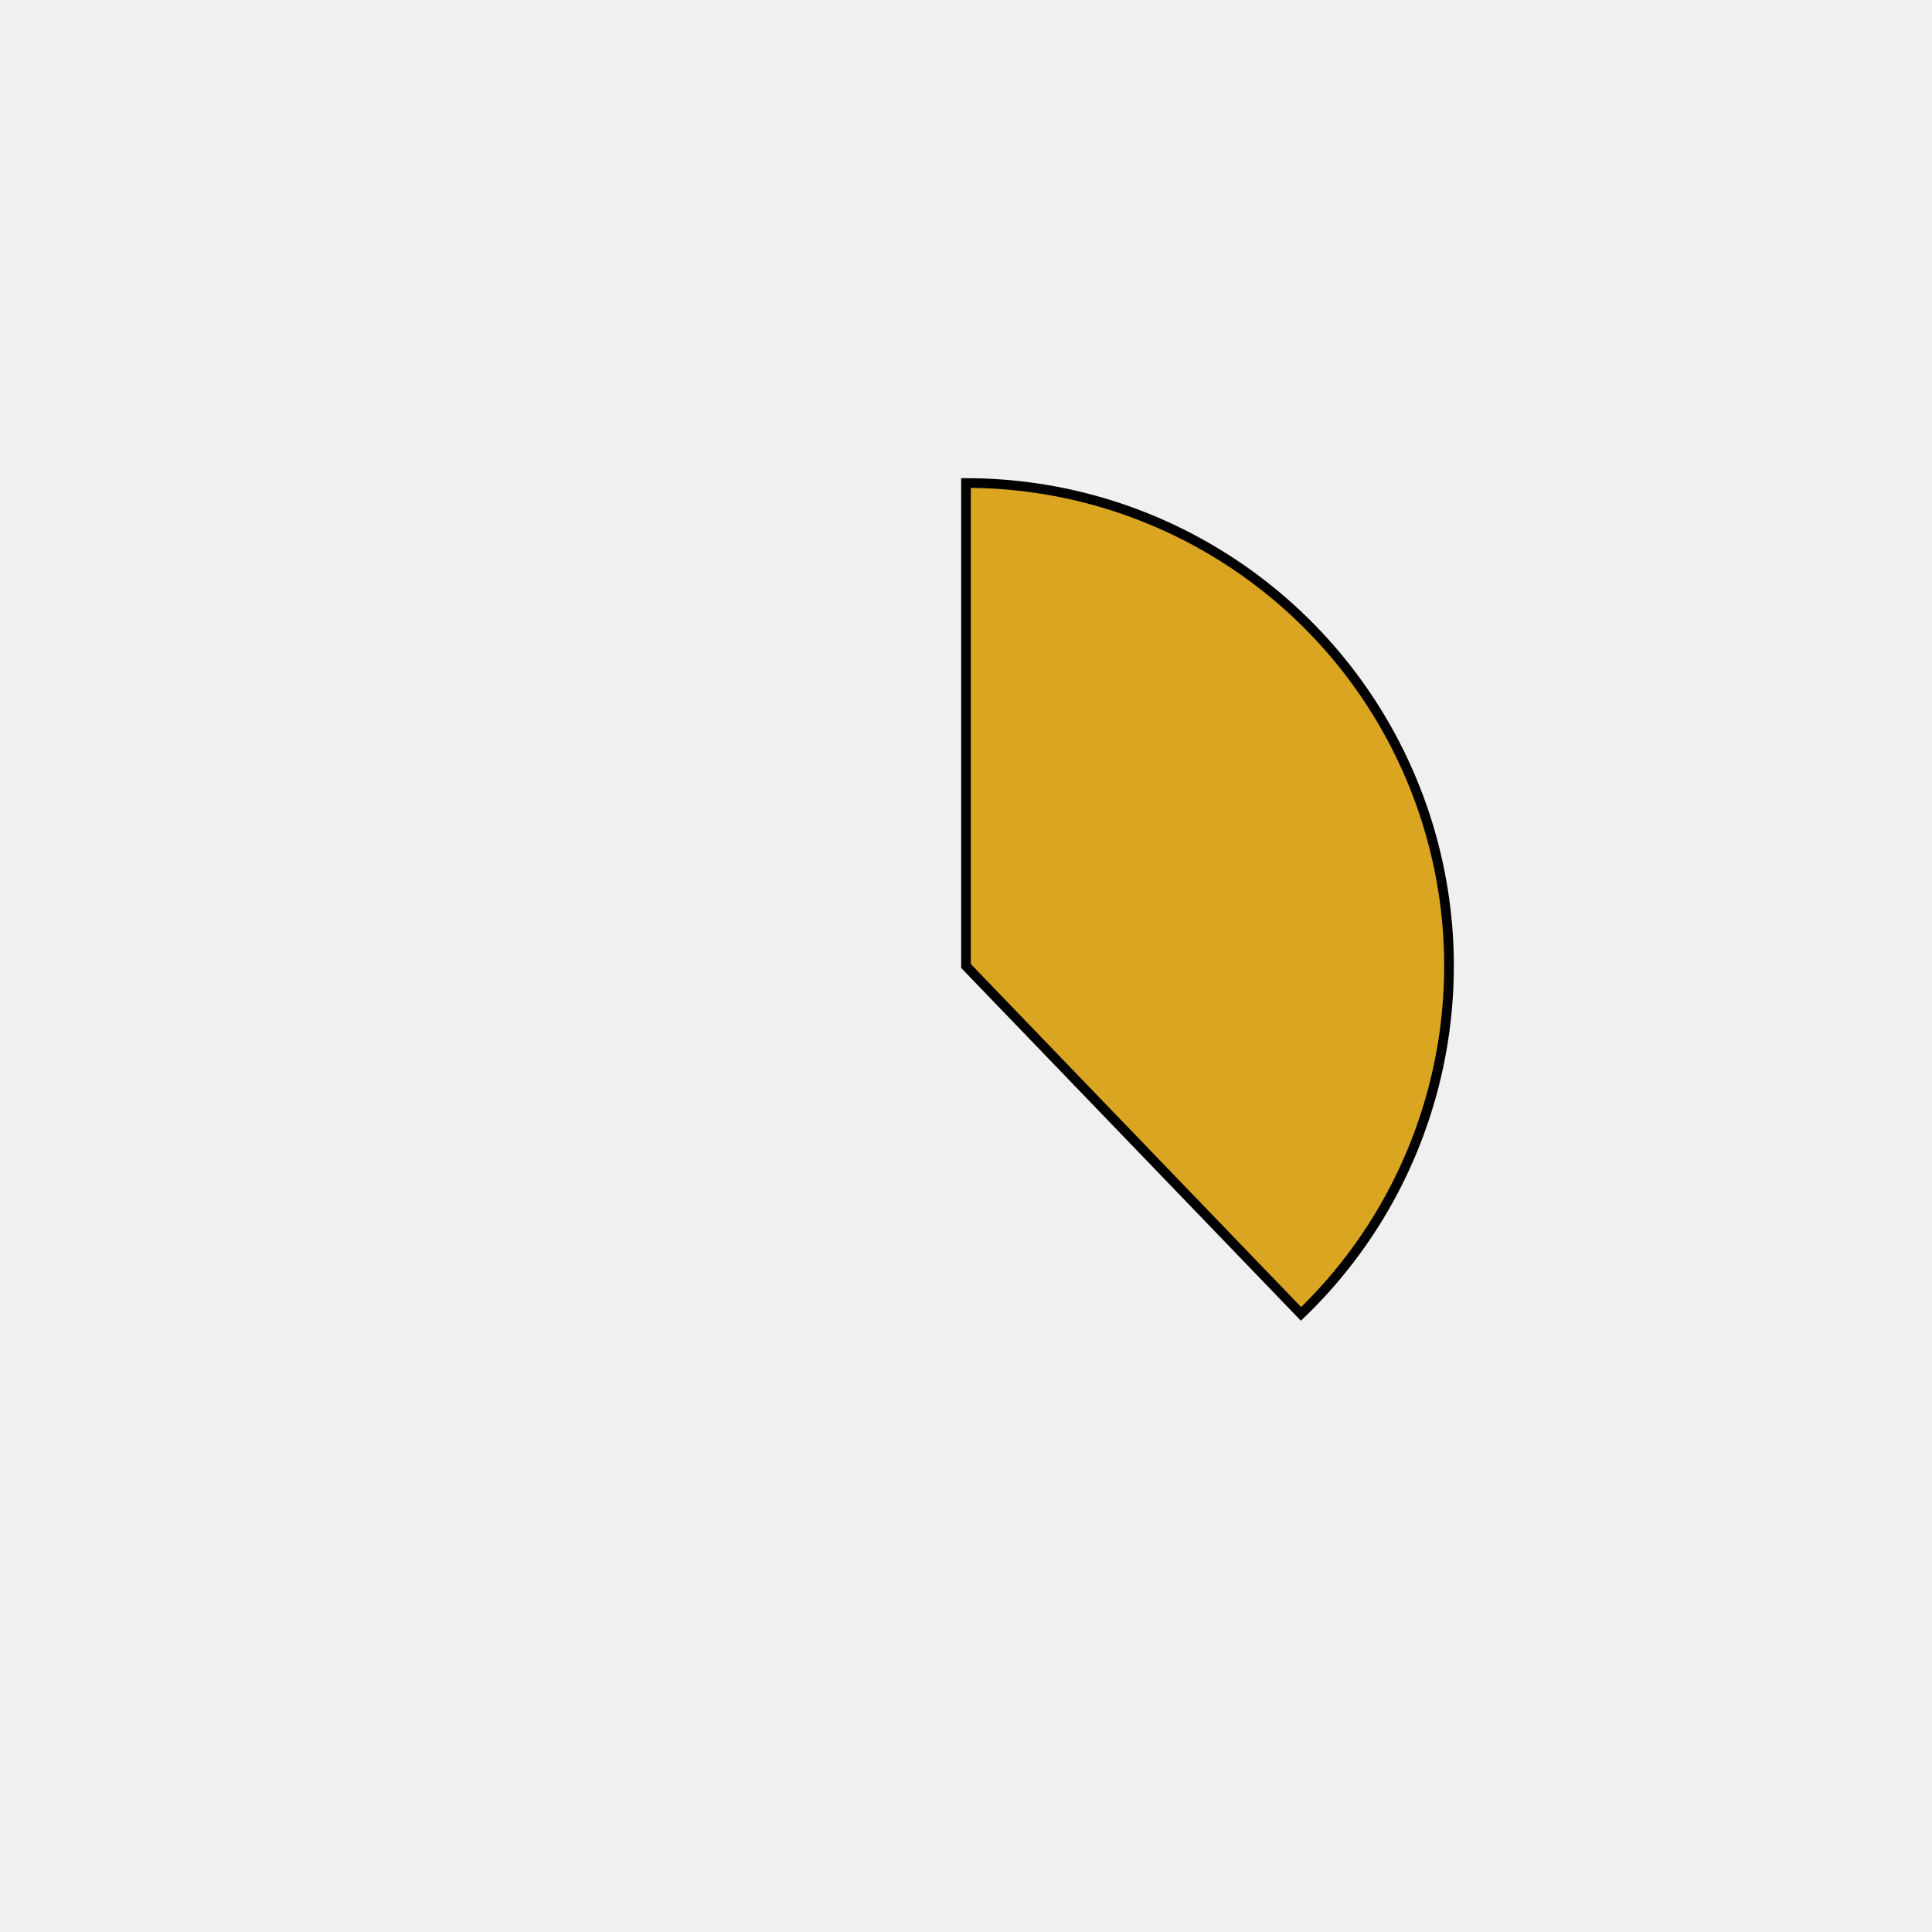
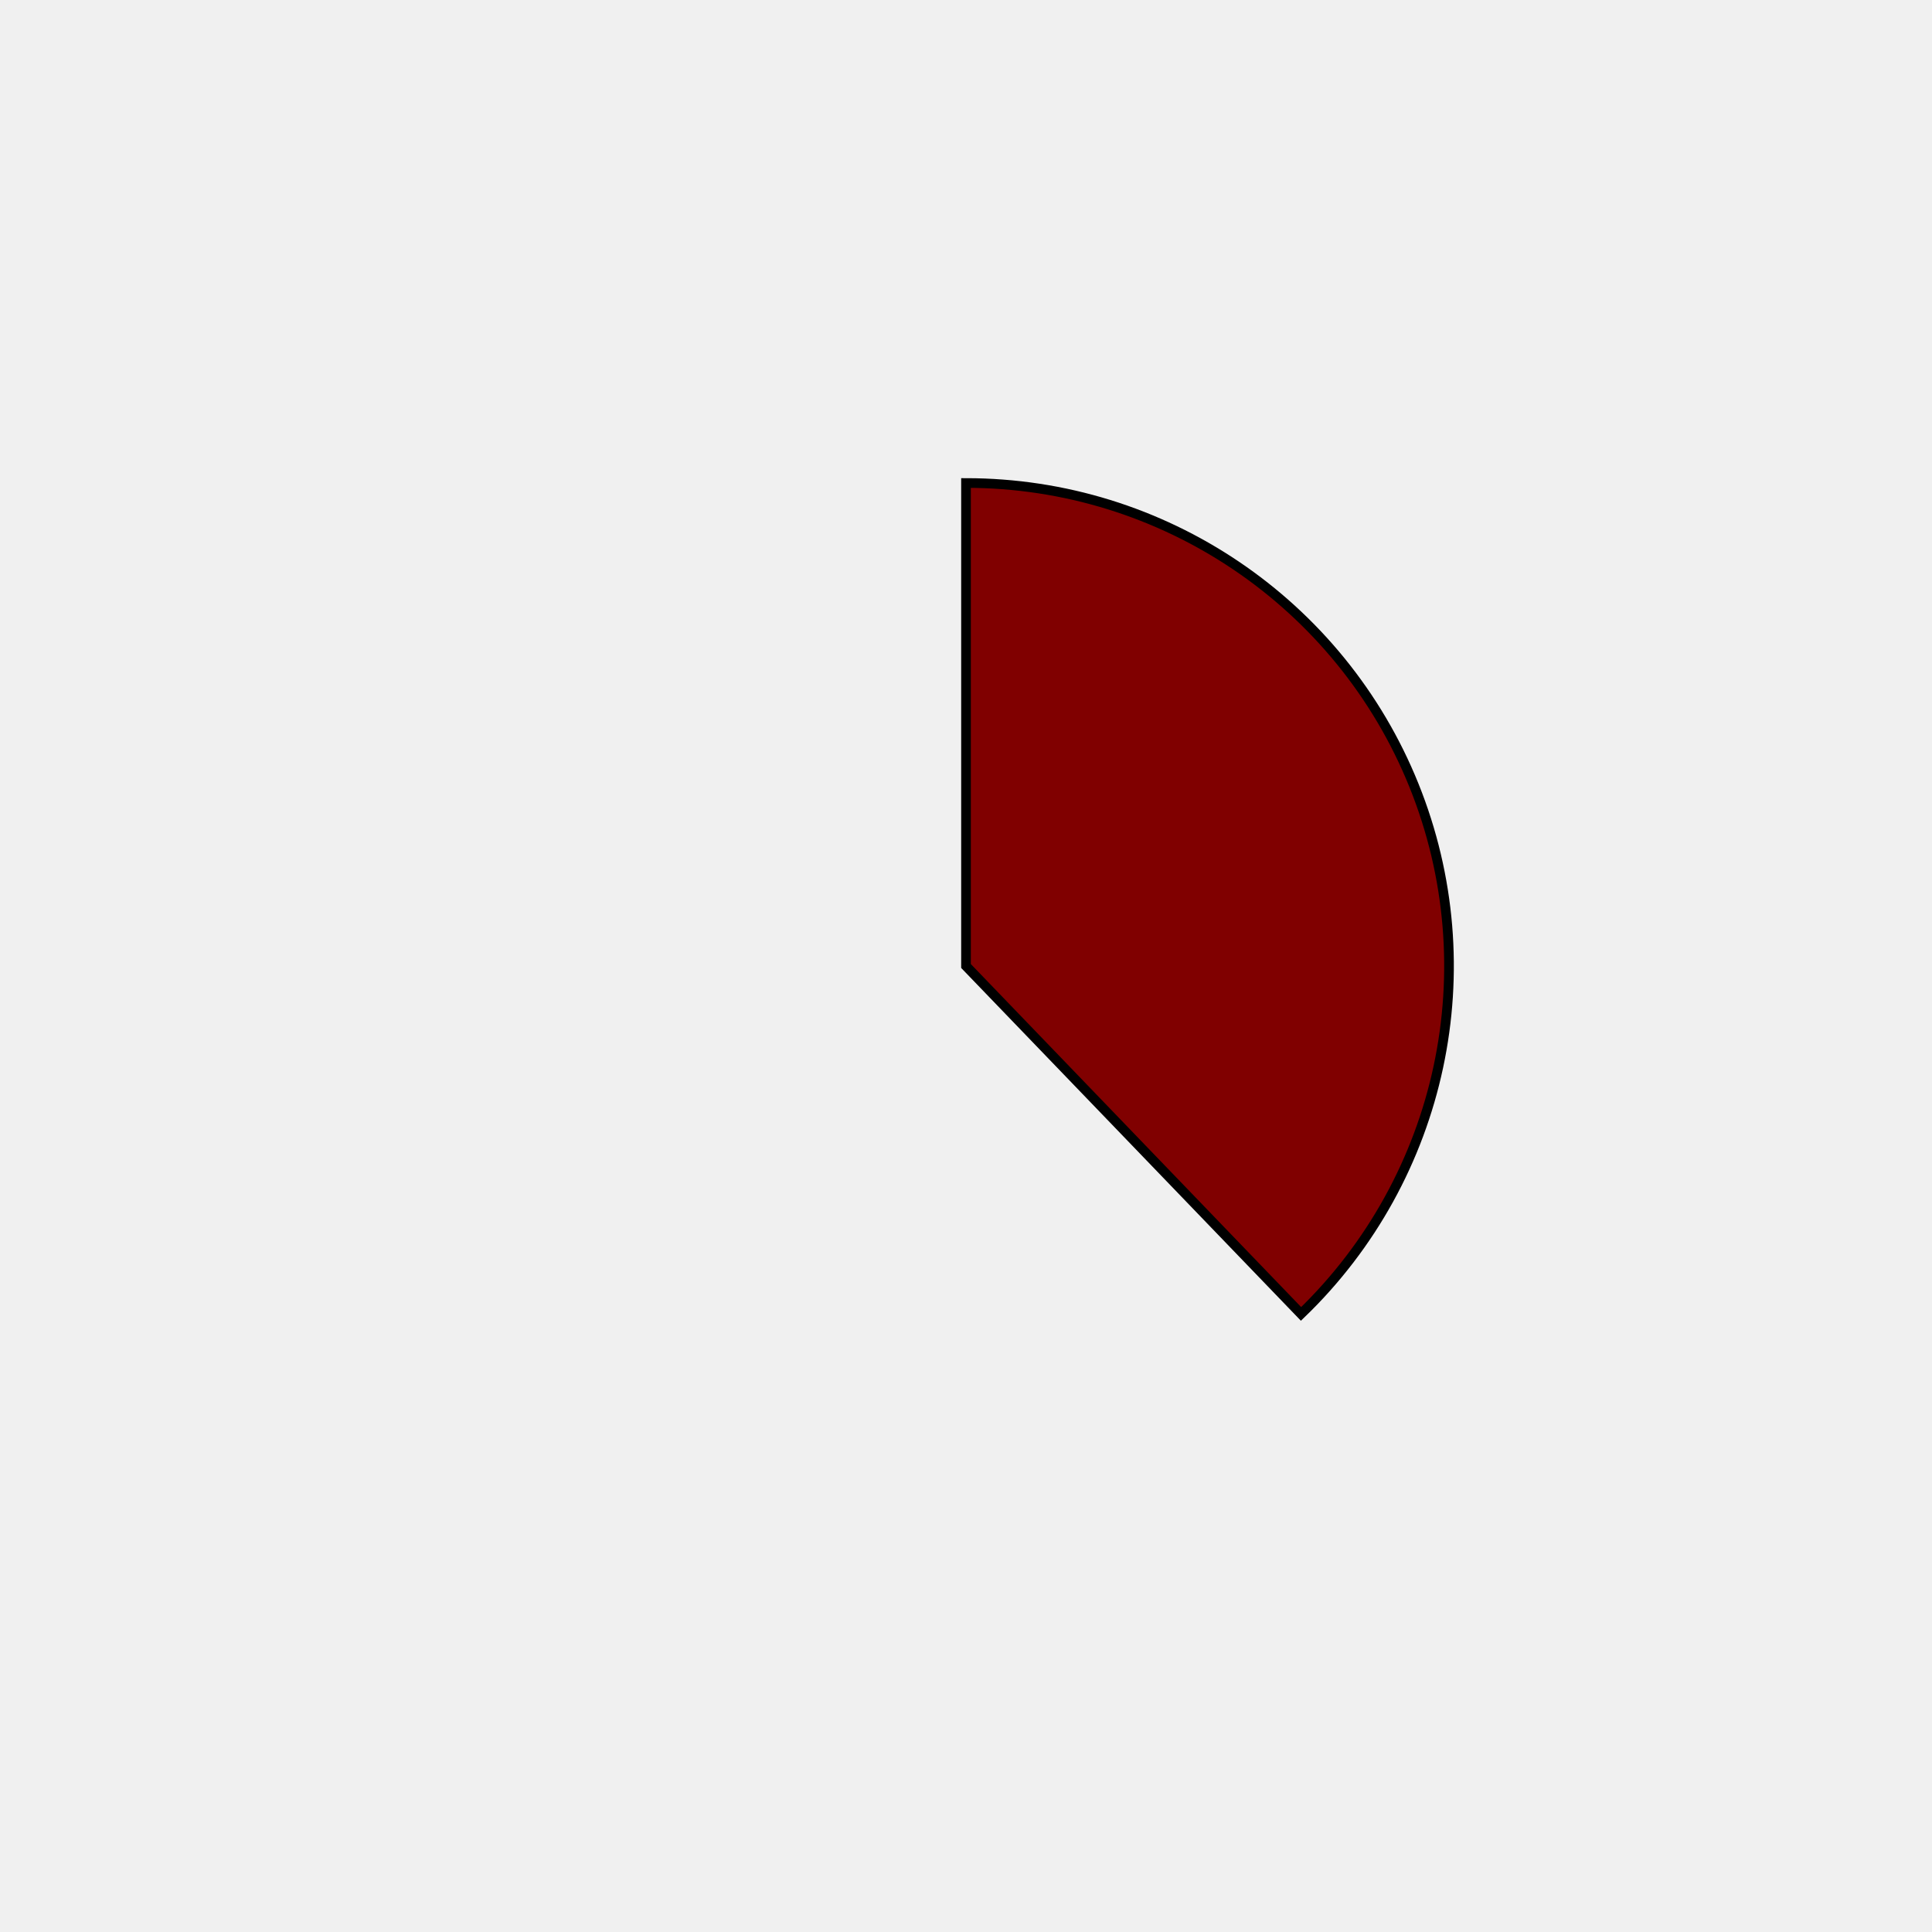
<svg xmlns="http://www.w3.org/2000/svg" height="400px" width="400px" viewBox="0 0 400 400">
  <style>
        path {
                stroke: #000;
                stroke-width: 2px;
                transform: translate(100px, 100px);
        }

        .path_1 {
                animation: fadeIn 5s linear forwards;
        }

        .path_2 {
                transform: scale(0);
                animation: fadeIn 5s linear forwards 5s;
        }


        
        .path_3 {
                transform: scale(0);
                animation: fadeIn 5s linear forwards 10s;
        }


        .path_4 {
                transform: scale(0);
                animation: fadeIn 5s linear forwards 15s;
        }

        .path_5 {
                transform: scale(0);
                animation: fadeIn 5s linear forwards 20s;
        }

        .path_6 {
                transform: scale(0);
                animation: fadeIn 5s linear forwards 25s;
        }

        .path_7 {
                transform: scale(0);
                animation: fadeIn 5s linear forwards 30s;
        }

        .path_8 {
                transform: scale(0);
                animation: fadeIn 5s linear forwards 35s;
        }

        .path_9 {
                transform: scale(0);
                animation: fadeIn 5s linear forwards 40s;
        }

        .path_10 {
                transform: scale(0);
                animation: fadeIn 5s linear forwards 45s;
        }

        @keyframes fadeIn {
                0% {                        
                        transform: translate(250px, 350px) rotate(0deg) scale(0);
                        
                }
                50% {
                        transform: translate(200px, 250px) rotate(180deg) scale(0.5);
                        
                }
                
                100% {
                        transform: translate(100px, 100px) rotate(360deg) scale(1);
                        
                }
        }
        .txt_1 {
                opacity: 0;
                animation: txtShow 5s linear forwards 0s;
        }

        .txt_2 {
                opacity: 0;
                animation: txtShow 5s linear forwards 5s;
        }

        .txt_3 {
                opacity: 0;
                animation: txtShow 5s linear forwards 10s;
        }

        .txt_4 {
                opacity: 0;
                animation: txtShow 5s linear forwards 15s;
        }

        .txt_5 {
                opacity: 0;
                animation: txtShow 5s linear forwards 20s;
        }

        .txt_6 {
                opacity: 0;
                animation: txtShow 5s linear forwards 25s;
        }

        .txt_7 {
                opacity: 0;
                animation: txtShow 5s linear forwards 30s;
        }

        .txt_8 {
                opacity: 0;
                animation: txtShow 5s linear forwards 35s;
        }

        .txt_9 {
                opacity: 0;
                animation: txtShow 5s linear forwards 40s;
        }

        .txt_10 {
                opacity: 0;
                animation: txtShow 5s linear forwards 45s;
        }

        @keyframes txtShow {
                0% {                        
                        opacity: 0;
                        
                }
                100% {
                        opacity: 1;
                        
                }
        }
</style>
-   <path class="path_1" d="M 100,100 L 100,0 A 100,100 0 0 1 169.365,172.031 Z" fill="goldenrod" stroke="#fff" stroke-width="2" />
-   <text class="txt_1" x="320" y="100" fill="goldenrod" stroke="goldenrod" stroke-width="1">Java</text>
-   <path class="path_2" d="M 100,100 L 169.365,172.031 A 100,100 0 0 1 25.406,166.601 Z" fill="yellowgreen" stroke="#fff" stroke-width="2" />
-   <text class="txt_2" x="320" y="120" fill="yellowgreen" stroke="yellowgreen" stroke-width="1">TypeScript</text>
-   <path class="path_3" d="M 100,100 L 25.406,166.601 A 100,100 0 0 1 13.293,50.181 Z" fill="paleturquoise" stroke="#fff" stroke-width="2" />
-   <text class="txt_3" x="320" y="140" fill="paleturquoise" stroke="paleturquoise" stroke-width="1">JavaScript</text>
-   <path class="path_4" d="M 100,100 L 13.293,50.181 A 100,100 0 0 1 30.635,27.969 Z" fill="yellowgreen" stroke="#fff" stroke-width="2" />
-   <text class="txt_4" x="320" y="160" fill="yellowgreen" stroke="yellowgreen" stroke-width="1">HTML</text>
-   <path class="path_5" d="M 100,100 L 30.635,27.969 A 100,100 0 0 1 52.376,12.068 Z" fill="slategray" stroke="#fff" stroke-width="2" />
-   <text class="txt_5" x="320" y="180" fill="slategray" stroke="slategray" stroke-width="1">Sass</text>
-   <path class="path_6" d="M 100,100 L 52.376,12.068 A 100,100 0 0 1 72.705,3.797 Z" fill="tomato" stroke="#fff" stroke-width="2" />
-   <text class="txt_6" x="320" y="200" fill="tomato" stroke="tomato" stroke-width="1">CSS</text>
-   <path class="path_7" d="M 100,100 L 72.705,3.797 A 100,100 0 0 1 82.498,1.544 Z" fill="salmon" stroke="#fff" stroke-width="2" />
-   <text class="txt_7" x="320" y="220" fill="salmon" stroke="salmon" stroke-width="1">Python</text>
-   <path class="path_8" d="M 100,100 L 82.498,1.544 A 100,100 0 0 1 91.841,0.333 Z" fill="violet" stroke="#fff" stroke-width="2" />
-   <text class="txt_8" x="320" y="240" fill="violet" stroke="violet" stroke-width="1">Batchfile</text>
-   <path class="path_9" d="M 100,100 L 91.841,0.333 A 100,100 0 0 1 96.231,0.071 Z" fill="burlywood" stroke="#fff" stroke-width="2" />
-   <text class="txt_9" x="320" y="260" fill="burlywood" stroke="burlywood" stroke-width="1">Mustache</text>
-   <path class="path_10" d="M 100,100 L 96.231,0.071 A 100,100 0 0 1 98.743,0.008 Z" fill="steelblue" stroke="#fff" stroke-width="2" />
-   <text class="txt_10" x="320" y="280" fill="steelblue" stroke="steelblue" stroke-width="1">SCSS</text>
+   <path class="path_1" d="M 100,100 L 100,0 A 100,100 0 0 1 169.365,172.031 Z" fill="maroon" stroke="#fff" stroke-width="2" />
+   <text class="txt_1" x="320" y="100" fill="maroon" stroke="maroon" stroke-width="1">Java</text>
+   <path class="path_2" d="M 100,100 L 169.365,172.031 A 100,100 0 0 1 25.406,166.601 Z" fill="darkseagreen" stroke="#fff" stroke-width="2" />
+   <text class="txt_2" x="320" y="120" fill="darkseagreen" stroke="darkseagreen" stroke-width="1">TypeScript</text>
+   <path class="path_3" d="M 100,100 L 25.406,166.601 A 100,100 0 0 1 13.293,50.181 Z" fill="darkolivegreen" stroke="#fff" stroke-width="2" />
+   <text class="txt_3" x="320" y="140" fill="darkolivegreen" stroke="darkolivegreen" stroke-width="1">JavaScript</text>
+   <path class="path_4" d="M 100,100 L 13.293,50.181 A 100,100 0 0 1 30.635,27.969 Z" fill="mediumslateblue" stroke="#fff" stroke-width="2" />
+   <text class="txt_4" x="320" y="160" fill="mediumslateblue" stroke="mediumslateblue" stroke-width="1">HTML</text>
+   <path class="path_5" d="M 100,100 L 30.635,27.969 A 100,100 0 0 1 52.376,12.068 Z" fill="lime" stroke="#fff" stroke-width="2" />
+   <text class="txt_5" x="320" y="180" fill="lime" stroke="lime" stroke-width="1">Sass</text>
+   <path class="path_6" d="M 100,100 L 52.376,12.068 A 100,100 0 0 1 72.705,3.797 Z" fill="navajowhite" stroke="#fff" stroke-width="2" />
+   <text class="txt_6" x="320" y="200" fill="navajowhite" stroke="navajowhite" stroke-width="1">CSS</text>
+   <path class="path_7" d="M 100,100 L 72.705,3.797 A 100,100 0 0 1 82.498,1.544 Z" fill="darkorchid" stroke="#fff" stroke-width="2" />
+   <text class="txt_7" x="320" y="220" fill="darkorchid" stroke="darkorchid" stroke-width="1">Python</text>
+   <path class="path_8" d="M 100,100 L 82.498,1.544 A 100,100 0 0 1 91.841,0.333 Z" fill="darkslategray" stroke="#fff" stroke-width="2" />
+   <text class="txt_8" x="320" y="240" fill="darkslategray" stroke="darkslategray" stroke-width="1">Batchfile</text>
+   <path class="path_9" d="M 100,100 L 91.841,0.333 A 100,100 0 0 1 96.231,0.071 Z" fill="cyan" stroke="#fff" stroke-width="2" />
+   <text class="txt_9" x="320" y="260" fill="cyan" stroke="cyan" stroke-width="1">Mustache</text>
+   <path class="path_10" d="M 100,100 L 96.231,0.071 A 100,100 0 0 1 98.743,0.008 Z" fill="tomato" stroke="#fff" stroke-width="2" />
+   <text class="txt_10" x="320" y="280" fill="tomato" stroke="tomato" stroke-width="1">SCSS</text>
</svg>
